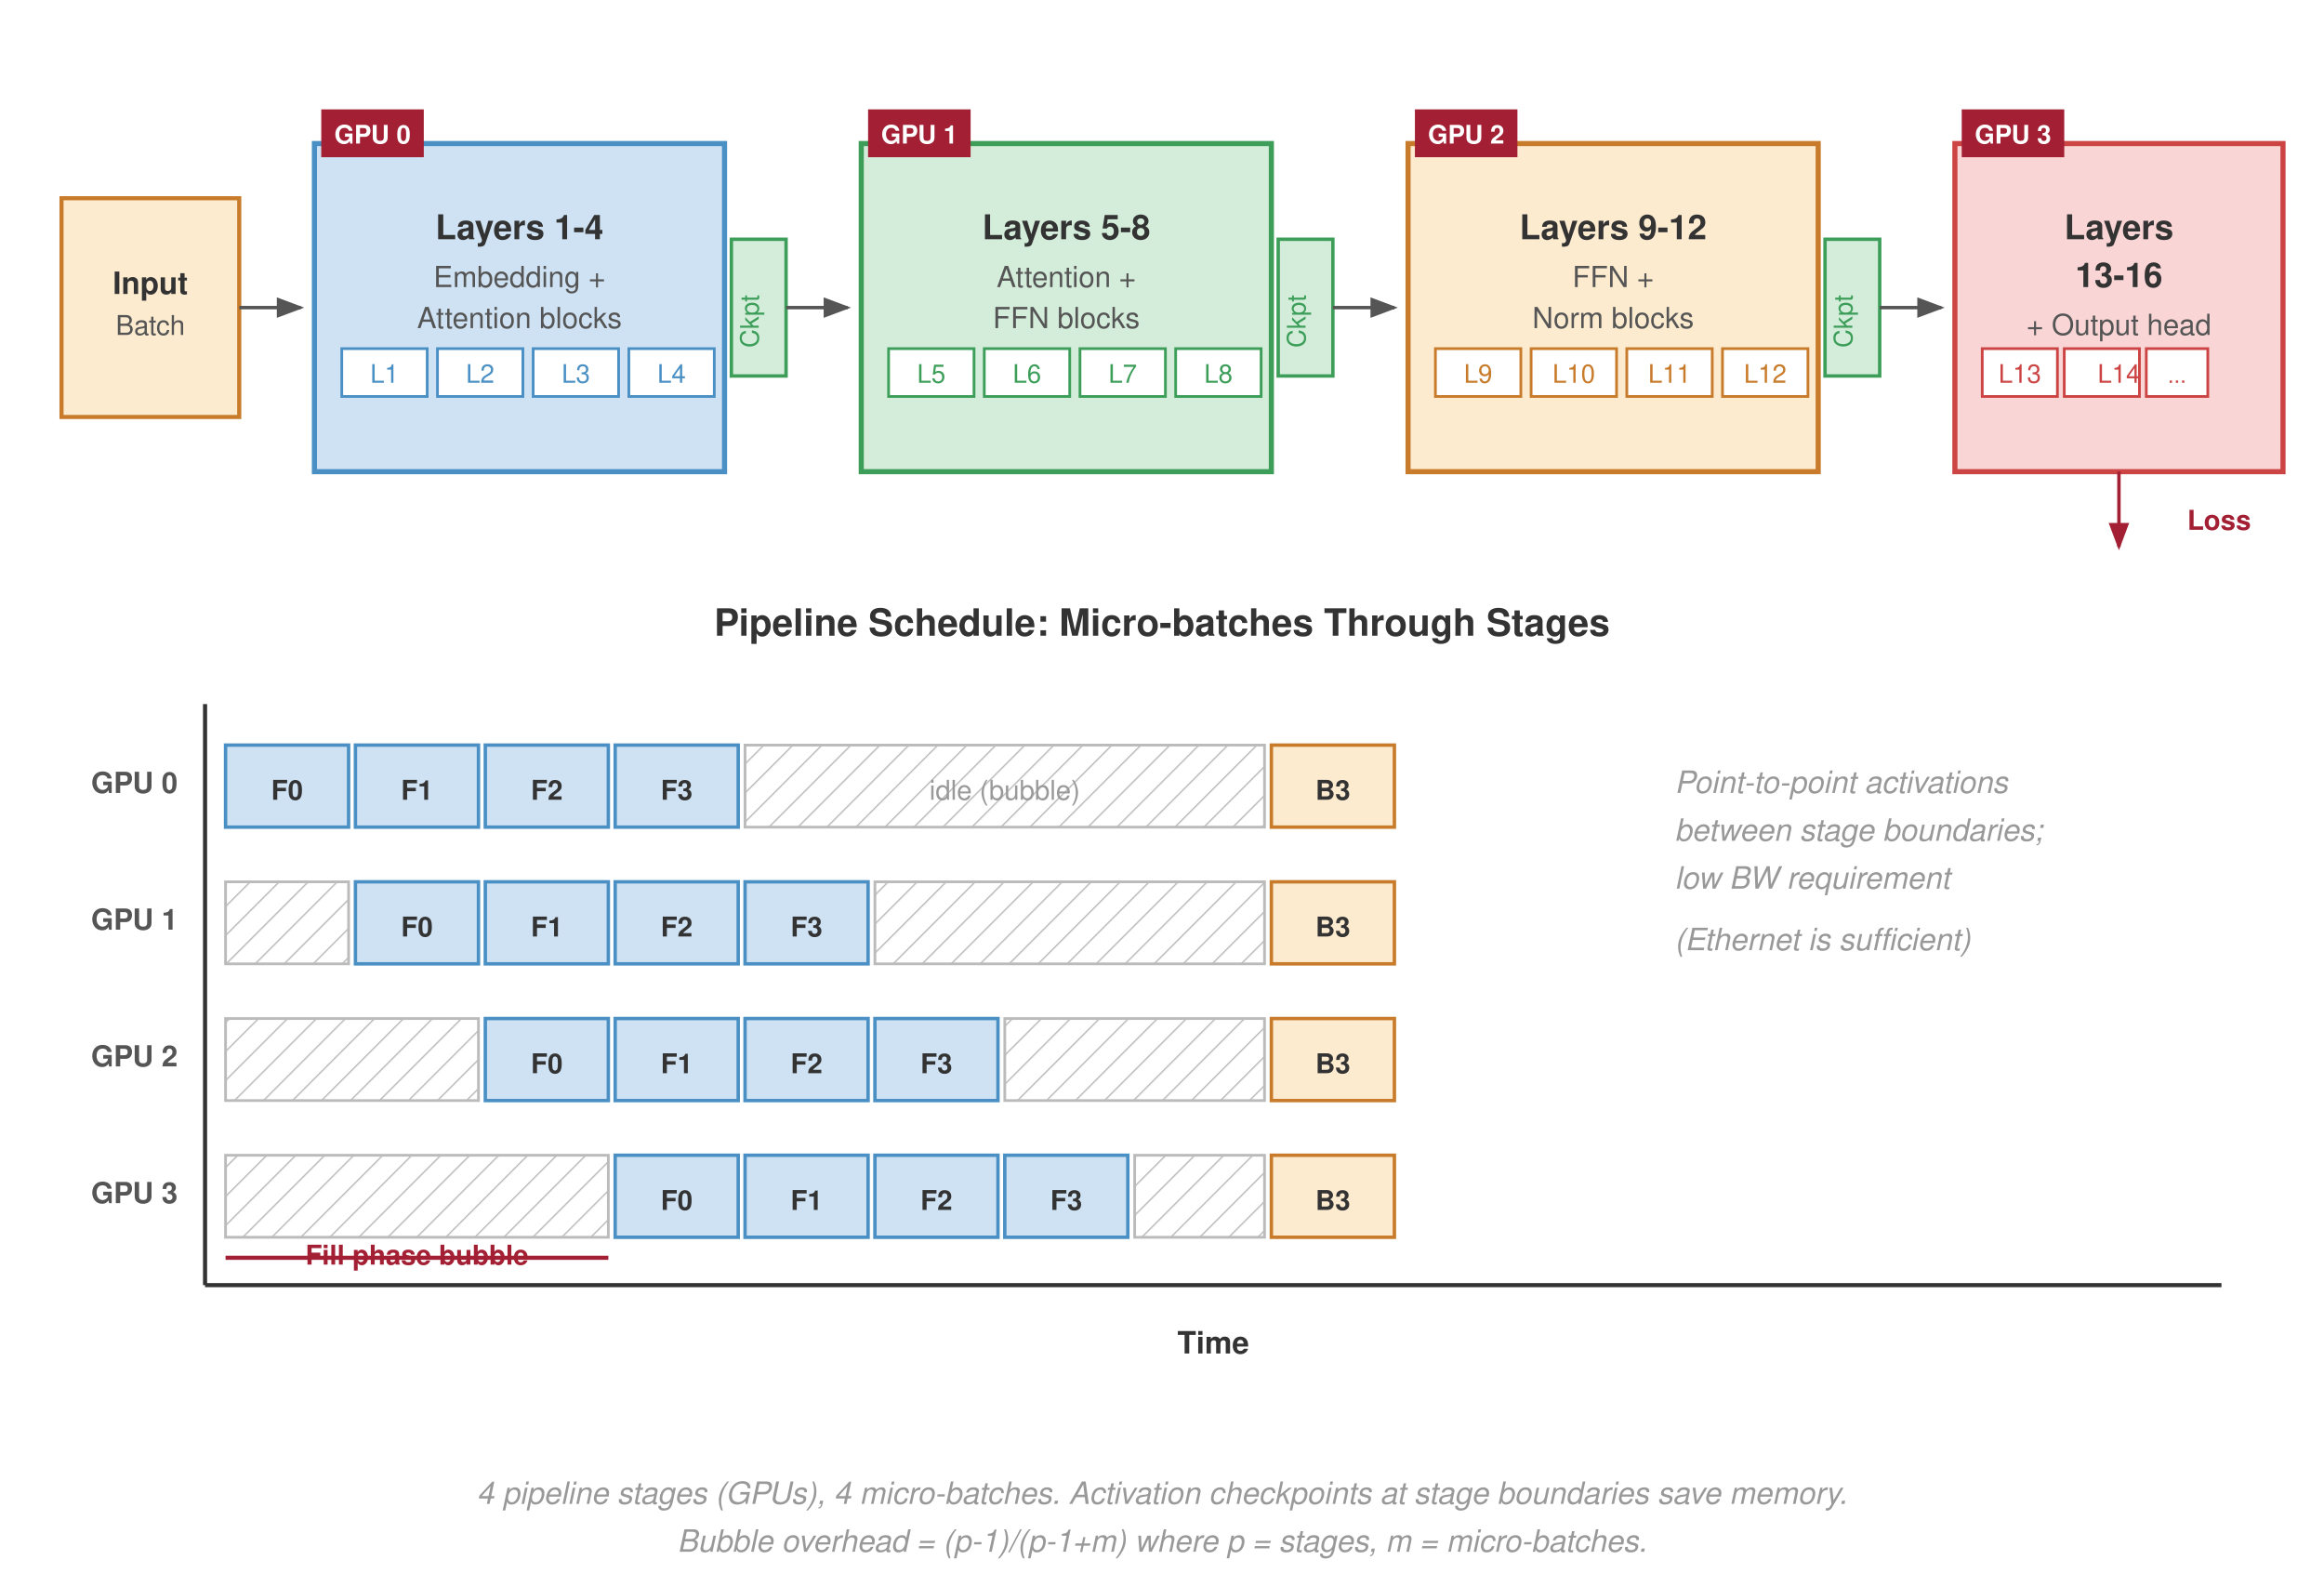
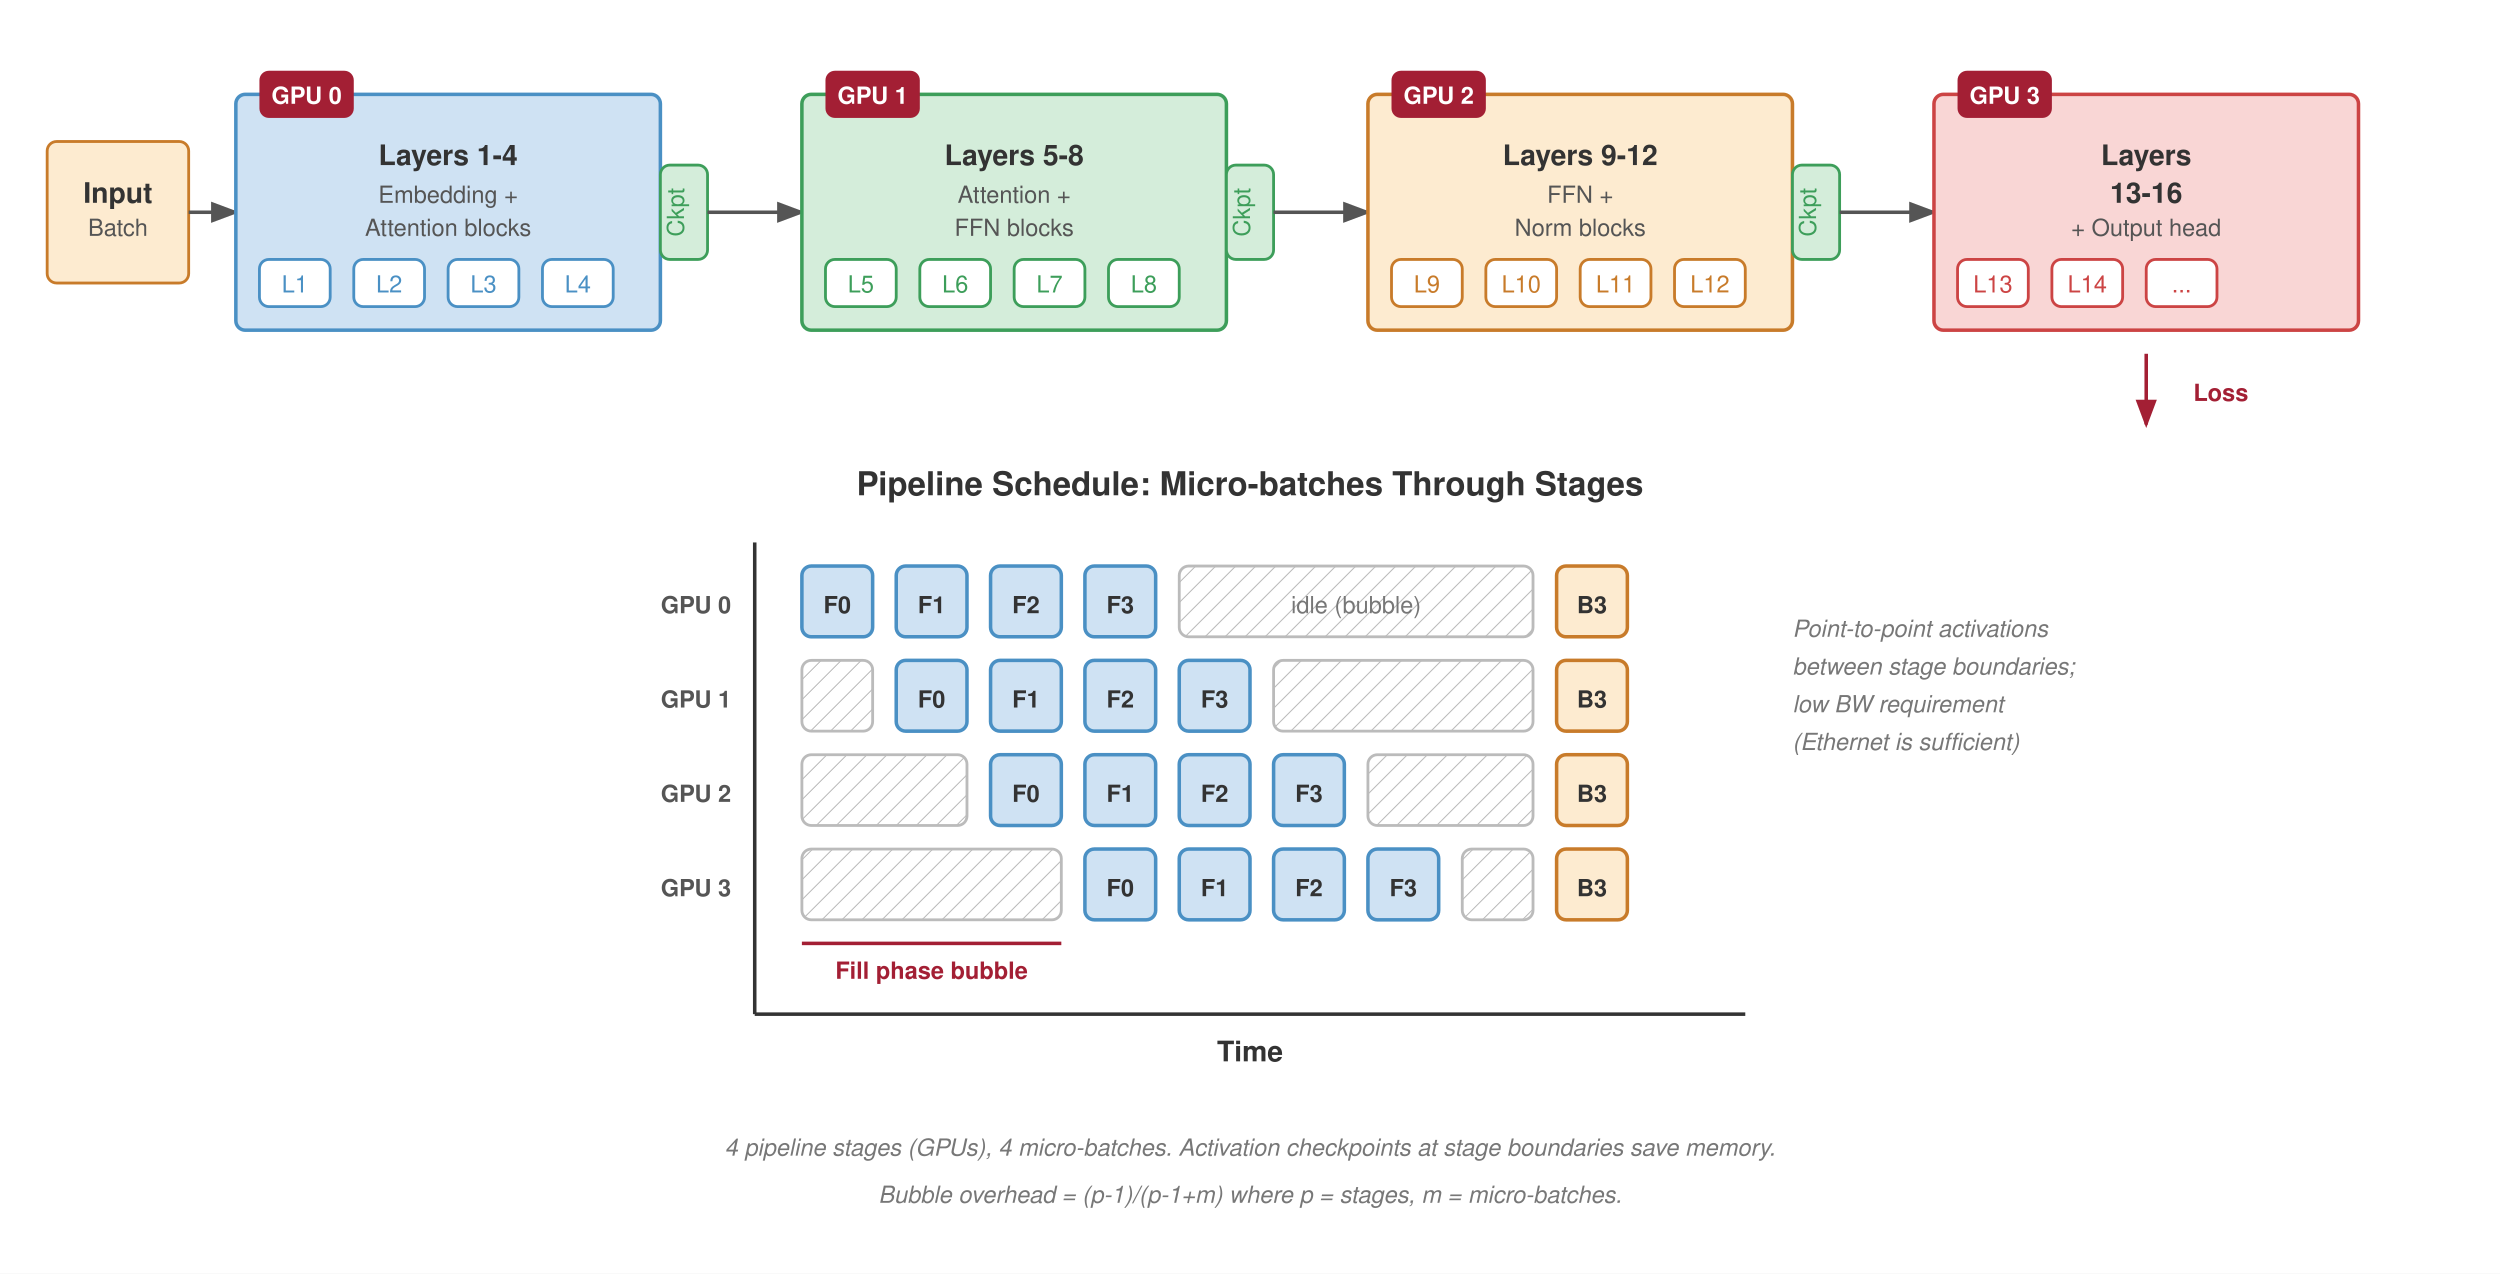
- <svg xmlns="http://www.w3.org/2000/svg" viewBox="0 0 680 460" font-family="Helvetica Neue, Helvetica, Arial, sans-serif">
-   <rect width="680" height="460" fill="#fff" />
+ <svg xmlns="http://www.w3.org/2000/svg" viewBox="0 0 1060 540" font-family="Helvetica Neue, Helvetica, Arial, sans-serif">
  <defs>
    <marker id="arrow" markerWidth="8" markerHeight="6" refX="7" refY="3" orient="auto">
      <path d="M0,0 L8,3 L0,6 Z" fill="#555" />
    </marker>
    <marker id="arrow-red" markerWidth="8" markerHeight="6" refX="7" refY="3" orient="auto">
      <path d="M0,0 L8,3 L0,6 Z" fill="#a31f34" />
    </marker>
    <pattern id="bubble-hatch" patternUnits="userSpaceOnUse" width="6" height="6" patternTransform="rotate(45)">
      <line x1="0" y1="0" x2="0" y2="6" stroke="#bbb" stroke-width="0.8" />
    </pattern>
  </defs>
-   <rect width="680" height="472" fill="#fff" />
-   <rect x="18" y="58" width="52" height="64" fill="#fdebd0" stroke="#c87b2a" stroke-width="1.2" />
-   <text x="44" y="86" font-size="9" font-weight="700" fill="#333" text-anchor="middle">Input</text>
-   <text x="44" y="98" font-size="8" fill="#555" text-anchor="middle">Batch</text>
-   <line x1="70" y1="90" x2="88" y2="90" stroke="#555" stroke-width="1" marker-end="url(#arrow)" />
-   <rect x="92" y="42" width="120" height="96" fill="#cfe2f3" stroke="#4a90c4" stroke-width="1.5" />
-   <rect x="94" y="32" width="30" height="14" fill="#a31f34" />
-   <text x="109" y="42" font-size="7.5" font-weight="700" fill="#fff" text-anchor="middle">GPU 0</text>
-   <text x="152" y="70" font-size="10" font-weight="700" fill="#333" text-anchor="middle">Layers 1-4</text>
-   <text x="152" y="84" font-size="8.5" fill="#555" text-anchor="middle">Embedding +</text>
-   <text x="152" y="96" font-size="8.5" fill="#555" text-anchor="middle">Attention blocks</text>
-   <rect x="100" y="102" width="25" height="14" fill="#fff" stroke="#4a90c4" stroke-width="0.8" />
-   <text x="112.5" y="112" font-size="7.5" fill="#4a90c4" text-anchor="middle">L1</text>
-   <rect x="128" y="102" width="25" height="14" fill="#fff" stroke="#4a90c4" stroke-width="0.8" />
-   <text x="140.5" y="112" font-size="7.5" fill="#4a90c4" text-anchor="middle">L2</text>
-   <rect x="156" y="102" width="25" height="14" fill="#fff" stroke="#4a90c4" stroke-width="0.8" />
-   <text x="168.5" y="112" font-size="7.5" fill="#4a90c4" text-anchor="middle">L3</text>
-   <rect x="184" y="102" width="25" height="14" fill="#fff" stroke="#4a90c4" stroke-width="0.8" />
-   <text x="196.5" y="112" font-size="7.5" fill="#4a90c4" text-anchor="middle">L4</text>
-   <rect x="214" y="70" width="16" height="40" fill="#d4edda" stroke="#3d9e5a" stroke-width="1" />
-   <text x="222" y="94" font-size="7.5" fill="#3d9e5a" text-anchor="middle" transform="rotate(-90,222,94)">Ckpt</text>
-   <line x1="230" y1="90" x2="248" y2="90" stroke="#555" stroke-width="1" marker-end="url(#arrow)" />
-   <rect x="252" y="42" width="120" height="96" fill="#d4edda" stroke="#3d9e5a" stroke-width="1.5" />
-   <rect x="254" y="32" width="30" height="14" fill="#a31f34" />
-   <text x="269" y="42" font-size="7.5" font-weight="700" fill="#fff" text-anchor="middle">GPU 1</text>
-   <text x="312" y="70" font-size="10" font-weight="700" fill="#333" text-anchor="middle">Layers 5-8</text>
-   <text x="312" y="84" font-size="8.5" fill="#555" text-anchor="middle">Attention +</text>
-   <text x="312" y="96" font-size="8.5" fill="#555" text-anchor="middle">FFN blocks</text>
-   <rect x="260" y="102" width="25" height="14" fill="#fff" stroke="#3d9e5a" stroke-width="0.8" />
-   <text x="272.5" y="112" font-size="7.5" fill="#3d9e5a" text-anchor="middle">L5</text>
-   <rect x="288" y="102" width="25" height="14" fill="#fff" stroke="#3d9e5a" stroke-width="0.8" />
-   <text x="300.5" y="112" font-size="7.5" fill="#3d9e5a" text-anchor="middle">L6</text>
-   <rect x="316" y="102" width="25" height="14" fill="#fff" stroke="#3d9e5a" stroke-width="0.8" />
-   <text x="328.5" y="112" font-size="7.5" fill="#3d9e5a" text-anchor="middle">L7</text>
-   <rect x="344" y="102" width="25" height="14" fill="#fff" stroke="#3d9e5a" stroke-width="0.8" />
-   <text x="356.5" y="112" font-size="7.5" fill="#3d9e5a" text-anchor="middle">L8</text>
-   <rect x="374" y="70" width="16" height="40" fill="#d4edda" stroke="#3d9e5a" stroke-width="1" />
-   <text x="382" y="94" font-size="7.5" fill="#3d9e5a" text-anchor="middle" transform="rotate(-90,382,94)">Ckpt</text>
-   <line x1="390" y1="90" x2="408" y2="90" stroke="#555" stroke-width="1" marker-end="url(#arrow)" />
-   <rect x="412" y="42" width="120" height="96" fill="#fdebd0" stroke="#c87b2a" stroke-width="1.5" />
-   <rect x="414" y="32" width="30" height="14" fill="#a31f34" />
-   <text x="429" y="42" font-size="7.5" font-weight="700" fill="#fff" text-anchor="middle">GPU 2</text>
-   <text x="472" y="70" font-size="10" font-weight="700" fill="#333" text-anchor="middle">Layers 9-12</text>
-   <text x="472" y="84" font-size="8.5" fill="#555" text-anchor="middle">FFN +</text>
-   <text x="472" y="96" font-size="8.5" fill="#555" text-anchor="middle">Norm blocks</text>
-   <rect x="420" y="102" width="25" height="14" fill="#fff" stroke="#c87b2a" stroke-width="0.8" />
-   <text x="432.5" y="112" font-size="7.5" fill="#c87b2a" text-anchor="middle">L9</text>
-   <rect x="448" y="102" width="25" height="14" fill="#fff" stroke="#c87b2a" stroke-width="0.8" />
-   <text x="460.5" y="112" font-size="7.5" fill="#c87b2a" text-anchor="middle">L10</text>
-   <rect x="476" y="102" width="25" height="14" fill="#fff" stroke="#c87b2a" stroke-width="0.8" />
-   <text x="488.5" y="112" font-size="7.5" fill="#c87b2a" text-anchor="middle">L11</text>
-   <rect x="504" y="102" width="25" height="14" fill="#fff" stroke="#c87b2a" stroke-width="0.8" />
-   <text x="516.5" y="112" font-size="7.5" fill="#c87b2a" text-anchor="middle">L12</text>
-   <rect x="534" y="70" width="16" height="40" fill="#d4edda" stroke="#3d9e5a" stroke-width="1" />
-   <text x="542" y="94" font-size="7.5" fill="#3d9e5a" text-anchor="middle" transform="rotate(-90,542,94)">Ckpt</text>
-   <line x1="550" y1="90" x2="568" y2="90" stroke="#555" stroke-width="1" marker-end="url(#arrow)" />
-   <rect x="572" y="42" width="96" height="96" fill="#f9d6d5" stroke="#c44" stroke-width="1.5" />
-   <rect x="574" y="32" width="30" height="14" fill="#a31f34" />
-   <text x="589" y="42" font-size="7.5" font-weight="700" fill="#fff" text-anchor="middle">GPU 3</text>
-   <text x="620" y="70" font-size="10" font-weight="700" fill="#333" text-anchor="middle">Layers</text>
-   <text x="620" y="84" font-size="10" font-weight="700" fill="#333" text-anchor="middle">13-16</text>
-   <text x="620" y="98" font-size="8.5" fill="#555" text-anchor="middle">+ Output head</text>
-   <rect x="580" y="102" width="22" height="14" fill="#fff" stroke="#c44" stroke-width="0.8" />
-   <text x="591" y="112" font-size="7.5" fill="#c44" text-anchor="middle">L13</text>
-   <rect x="604" y="102" width="22" height="14" fill="#fff" stroke="#c44" stroke-width="0.8" />
-   <text x="620" y="112" font-size="7.5" fill="#c44" text-anchor="middle">L14</text>
-   <rect x="628" y="102" width="18" height="14" fill="#fff" stroke="#c44" stroke-width="0.8" />
-   <text x="637" y="112" font-size="6.5" fill="#c44" text-anchor="middle">...</text>
-   <line x1="620" y1="138" x2="620" y2="160" stroke="#a31f34" stroke-width="1" marker-end="url(#arrow-red)" />
-   <text x="640" y="155" font-size="8" fill="#a31f34" font-weight="600">Loss</text>
-   <text x="340" y="186" font-size="11" font-weight="700" fill="#333" text-anchor="middle">Pipeline Schedule: Micro-batches Through Stages</text>
-   <line x1="60" y1="206" x2="60" y2="376" stroke="#333" stroke-width="1.2" />
-   <line x1="60" y1="376" x2="650" y2="376" stroke="#333" stroke-width="1.2" />
-   <text x="52" y="232" font-size="8.5" fill="#555" text-anchor="end" font-weight="600">GPU 0</text>
-   <text x="52" y="272" font-size="8.5" fill="#555" text-anchor="end" font-weight="600">GPU 1</text>
-   <text x="52" y="312" font-size="8.5" fill="#555" text-anchor="end" font-weight="600">GPU 2</text>
-   <text x="52" y="352" font-size="8.5" fill="#555" text-anchor="end" font-weight="600">GPU 3</text>
-   <text x="355" y="396" font-size="9" font-weight="600" fill="#333" text-anchor="middle">Time</text>
-   <rect x="66" y="218" width="36" height="24" fill="#cfe2f3" stroke="#4a90c4" stroke-width="1" />
-   <text x="84" y="234" font-size="8" font-weight="700" fill="#333" text-anchor="middle">F0</text>
-   <rect x="104" y="218" width="36" height="24" fill="#cfe2f3" stroke="#4a90c4" stroke-width="1" />
-   <text x="122" y="234" font-size="8" font-weight="700" fill="#333" text-anchor="middle">F1</text>
-   <rect x="142" y="218" width="36" height="24" fill="#cfe2f3" stroke="#4a90c4" stroke-width="1" />
-   <text x="160" y="234" font-size="8" font-weight="700" fill="#333" text-anchor="middle">F2</text>
-   <rect x="180" y="218" width="36" height="24" fill="#cfe2f3" stroke="#4a90c4" stroke-width="1" />
-   <text x="198" y="234" font-size="8" font-weight="700" fill="#333" text-anchor="middle">F3</text>
-   <rect x="218" y="218" width="152" height="24" fill="url(#bubble-hatch)" stroke="#bbb" stroke-width="0.8" />
-   <text x="294" y="234" font-size="8" fill="#999" text-anchor="middle">idle (bubble)</text>
-   <rect x="372" y="218" width="36" height="24" fill="#fdebd0" stroke="#c87b2a" stroke-width="1" />
-   <text x="390" y="234" font-size="8" font-weight="700" fill="#333" text-anchor="middle">B3</text>
-   <rect x="66" y="258" width="36" height="24" fill="url(#bubble-hatch)" stroke="#bbb" stroke-width="0.8" />
-   <rect x="104" y="258" width="36" height="24" fill="#cfe2f3" stroke="#4a90c4" stroke-width="1" />
-   <text x="122" y="274" font-size="8" font-weight="700" fill="#333" text-anchor="middle">F0</text>
-   <rect x="142" y="258" width="36" height="24" fill="#cfe2f3" stroke="#4a90c4" stroke-width="1" />
-   <text x="160" y="274" font-size="8" font-weight="700" fill="#333" text-anchor="middle">F1</text>
-   <rect x="180" y="258" width="36" height="24" fill="#cfe2f3" stroke="#4a90c4" stroke-width="1" />
-   <text x="198" y="274" font-size="8" font-weight="700" fill="#333" text-anchor="middle">F2</text>
-   <rect x="218" y="258" width="36" height="24" fill="#cfe2f3" stroke="#4a90c4" stroke-width="1" />
-   <text x="236" y="274" font-size="8" font-weight="700" fill="#333" text-anchor="middle">F3</text>
-   <rect x="256" y="258" width="114" height="24" fill="url(#bubble-hatch)" stroke="#bbb" stroke-width="0.8" />
-   <rect x="372" y="258" width="36" height="24" fill="#fdebd0" stroke="#c87b2a" stroke-width="1" />
-   <text x="390" y="274" font-size="8" font-weight="700" fill="#333" text-anchor="middle">B3</text>
-   <rect x="66" y="298" width="74" height="24" fill="url(#bubble-hatch)" stroke="#bbb" stroke-width="0.8" />
-   <rect x="142" y="298" width="36" height="24" fill="#cfe2f3" stroke="#4a90c4" stroke-width="1" />
-   <text x="160" y="314" font-size="8" font-weight="700" fill="#333" text-anchor="middle">F0</text>
-   <rect x="180" y="298" width="36" height="24" fill="#cfe2f3" stroke="#4a90c4" stroke-width="1" />
-   <text x="198" y="314" font-size="8" font-weight="700" fill="#333" text-anchor="middle">F1</text>
-   <rect x="218" y="298" width="36" height="24" fill="#cfe2f3" stroke="#4a90c4" stroke-width="1" />
-   <text x="236" y="314" font-size="8" font-weight="700" fill="#333" text-anchor="middle">F2</text>
-   <rect x="256" y="298" width="36" height="24" fill="#cfe2f3" stroke="#4a90c4" stroke-width="1" />
-   <text x="274" y="314" font-size="8" font-weight="700" fill="#333" text-anchor="middle">F3</text>
-   <rect x="294" y="298" width="76" height="24" fill="url(#bubble-hatch)" stroke="#bbb" stroke-width="0.8" />
-   <rect x="372" y="298" width="36" height="24" fill="#fdebd0" stroke="#c87b2a" stroke-width="1" />
-   <text x="390" y="314" font-size="8" font-weight="700" fill="#333" text-anchor="middle">B3</text>
-   <rect x="66" y="338" width="112" height="24" fill="url(#bubble-hatch)" stroke="#bbb" stroke-width="0.8" />
-   <rect x="180" y="338" width="36" height="24" fill="#cfe2f3" stroke="#4a90c4" stroke-width="1" />
-   <text x="198" y="354" font-size="8" font-weight="700" fill="#333" text-anchor="middle">F0</text>
-   <rect x="218" y="338" width="36" height="24" fill="#cfe2f3" stroke="#4a90c4" stroke-width="1" />
-   <text x="236" y="354" font-size="8" font-weight="700" fill="#333" text-anchor="middle">F1</text>
-   <rect x="256" y="338" width="36" height="24" fill="#cfe2f3" stroke="#4a90c4" stroke-width="1" />
-   <text x="274" y="354" font-size="8" font-weight="700" fill="#333" text-anchor="middle">F2</text>
-   <rect x="294" y="338" width="36" height="24" fill="#cfe2f3" stroke="#4a90c4" stroke-width="1" />
-   <text x="312" y="354" font-size="8" font-weight="700" fill="#333" text-anchor="middle">F3</text>
-   <rect x="332" y="338" width="38" height="24" fill="url(#bubble-hatch)" stroke="#bbb" stroke-width="0.8" />
-   <rect x="372" y="338" width="36" height="24" fill="#fdebd0" stroke="#c87b2a" stroke-width="1" />
-   <text x="390" y="354" font-size="8" font-weight="700" fill="#333" text-anchor="middle">B3</text>
-   <line x1="66" y1="368" x2="178" y2="368" stroke="#a31f34" stroke-width="1.2" />
-   <text x="122" y="370.0" font-size="8" fill="#a31f34" font-weight="600" text-anchor="middle">Fill phase bubble</text>
-   <text x="490" y="232" font-size="9" fill="#999" font-style="italic">Point-to-point activations</text>
-   <text x="490" y="246" font-size="9" fill="#999" font-style="italic">between stage boundaries;</text>
-   <text x="490" y="260" font-size="9" fill="#999" font-style="italic">low BW requirement</text>
-   <text x="490" y="278" font-size="9" fill="#999" font-style="italic">(Ethernet is sufficient)</text>
-   <text x="340" y="440" font-size="9" fill="#999" font-style="italic" text-anchor="middle">4 pipeline stages (GPUs), 4 micro-batches. Activation checkpoints at stage boundaries save memory.</text>
-   <text x="340" y="454" font-size="9" fill="#999" font-style="italic" text-anchor="middle">Bubble overhead = (p-1)/(p-1+m) where p = stages, m = micro-batches.</text>
+   <rect width="1060" height="540" fill="#fff" />
+   <rect x="20" y="60" width="60" height="60" rx="4" fill="#fdebd0" stroke="#c87b2a" stroke-width="1.2" />
+   <text x="50" y="86" font-size="12" font-weight="700" fill="#333" text-anchor="middle">Input</text>
+   <text x="50" y="100" font-size="10" fill="#555" text-anchor="middle">Batch</text>
+   <line x1="80" y1="90" x2="100" y2="90" stroke="#555" stroke-width="1.5" marker-end="url(#arrow)" />
+   <rect x="100" y="40" width="180" height="100" rx="4" fill="#cfe2f3" stroke="#4a90c4" stroke-width="1.5" />
+   <rect x="110" y="30" width="40" height="20" rx="4" fill="#a31f34" />
+   <text x="130" y="44" font-size="10" font-weight="700" fill="#fff" text-anchor="middle">GPU 0</text>
+   <text x="190" y="70" font-size="12" font-weight="700" fill="#333" text-anchor="middle">Layers 1-4</text>
+   <text x="190" y="86" font-size="10" fill="#555" text-anchor="middle">Embedding +</text>
+   <text x="190" y="100" font-size="10" fill="#555" text-anchor="middle">Attention blocks</text>
+   <rect x="110" y="110" width="30" height="20" rx="4" fill="#fff" stroke="#4a90c4" stroke-width="1.2" />
+   <text x="125" y="124" font-size="10" fill="#4a90c4" text-anchor="middle">L1</text>
+   <rect x="150" y="110" width="30" height="20" rx="4" fill="#fff" stroke="#4a90c4" stroke-width="1.2" />
+   <text x="165" y="124" font-size="10" fill="#4a90c4" text-anchor="middle">L2</text>
+   <rect x="190" y="110" width="30" height="20" rx="4" fill="#fff" stroke="#4a90c4" stroke-width="1.2" />
+   <text x="205" y="124" font-size="10" fill="#4a90c4" text-anchor="middle">L3</text>
+   <rect x="230" y="110" width="30" height="20" rx="4" fill="#fff" stroke="#4a90c4" stroke-width="1.2" />
+   <text x="245" y="124" font-size="10" fill="#4a90c4" text-anchor="middle">L4</text>
+   <rect x="280" y="70" width="20" height="40" rx="4" fill="#d4edda" stroke="#3d9e5a" stroke-width="1.2" />
+   <text x="290" y="90" font-size="10" fill="#3d9e5a" text-anchor="middle" transform="rotate(-90,290,90)">Ckpt</text>
+   <line x1="300" y1="90" x2="340" y2="90" stroke="#555" stroke-width="1.5" marker-end="url(#arrow)" />
+   <rect x="340" y="40" width="180" height="100" rx="4" fill="#d4edda" stroke="#3d9e5a" stroke-width="1.5" />
+   <rect x="350" y="30" width="40" height="20" rx="4" fill="#a31f34" />
+   <text x="370" y="44" font-size="10" font-weight="700" fill="#fff" text-anchor="middle">GPU 1</text>
+   <text x="430" y="70" font-size="12" font-weight="700" fill="#333" text-anchor="middle">Layers 5-8</text>
+   <text x="430" y="86" font-size="10" fill="#555" text-anchor="middle">Attention +</text>
+   <text x="430" y="100" font-size="10" fill="#555" text-anchor="middle">FFN blocks</text>
+   <rect x="350" y="110" width="30" height="20" rx="4" fill="#fff" stroke="#3d9e5a" stroke-width="1.2" />
+   <text x="365" y="124" font-size="10" fill="#3d9e5a" text-anchor="middle">L5</text>
+   <rect x="390" y="110" width="30" height="20" rx="4" fill="#fff" stroke="#3d9e5a" stroke-width="1.2" />
+   <text x="405" y="124" font-size="10" fill="#3d9e5a" text-anchor="middle">L6</text>
+   <rect x="430" y="110" width="30" height="20" rx="4" fill="#fff" stroke="#3d9e5a" stroke-width="1.2" />
+   <text x="445" y="124" font-size="10" fill="#3d9e5a" text-anchor="middle">L7</text>
+   <rect x="470" y="110" width="30" height="20" rx="4" fill="#fff" stroke="#3d9e5a" stroke-width="1.2" />
+   <text x="485" y="124" font-size="10" fill="#3d9e5a" text-anchor="middle">L8</text>
+   <rect x="520" y="70" width="20" height="40" rx="4" fill="#d4edda" stroke="#3d9e5a" stroke-width="1.2" />
+   <text x="530" y="90" font-size="10" fill="#3d9e5a" text-anchor="middle" transform="rotate(-90,530,90)">Ckpt</text>
+   <line x1="540" y1="90" x2="580" y2="90" stroke="#555" stroke-width="1.5" marker-end="url(#arrow)" />
+   <rect x="580" y="40" width="180" height="100" rx="4" fill="#fdebd0" stroke="#c87b2a" stroke-width="1.5" />
+   <rect x="590" y="30" width="40" height="20" rx="4" fill="#a31f34" />
+   <text x="610" y="44" font-size="10" font-weight="700" fill="#fff" text-anchor="middle">GPU 2</text>
+   <text x="670" y="70" font-size="12" font-weight="700" fill="#333" text-anchor="middle">Layers 9-12</text>
+   <text x="670" y="86" font-size="10" fill="#555" text-anchor="middle">FFN +</text>
+   <text x="670" y="100" font-size="10" fill="#555" text-anchor="middle">Norm blocks</text>
+   <rect x="590" y="110" width="30" height="20" rx="4" fill="#fff" stroke="#c87b2a" stroke-width="1.2" />
+   <text x="605" y="124" font-size="10" fill="#c87b2a" text-anchor="middle">L9</text>
+   <rect x="630" y="110" width="30" height="20" rx="4" fill="#fff" stroke="#c87b2a" stroke-width="1.2" />
+   <text x="645" y="124" font-size="10" fill="#c87b2a" text-anchor="middle">L10</text>
+   <rect x="670" y="110" width="30" height="20" rx="4" fill="#fff" stroke="#c87b2a" stroke-width="1.2" />
+   <text x="685" y="124" font-size="10" fill="#c87b2a" text-anchor="middle">L11</text>
+   <rect x="710" y="110" width="30" height="20" rx="4" fill="#fff" stroke="#c87b2a" stroke-width="1.2" />
+   <text x="725" y="124" font-size="10" fill="#c87b2a" text-anchor="middle">L12</text>
+   <rect x="760" y="70" width="20" height="40" rx="4" fill="#d4edda" stroke="#3d9e5a" stroke-width="1.2" />
+   <text x="770" y="90" font-size="10" fill="#3d9e5a" text-anchor="middle" transform="rotate(-90,770,90)">Ckpt</text>
+   <line x1="780" y1="90" x2="820" y2="90" stroke="#555" stroke-width="1.5" marker-end="url(#arrow)" />
+   <rect x="820" y="40" width="180" height="100" rx="4" fill="#f9d6d5" stroke="#c44" stroke-width="1.5" />
+   <rect x="830" y="30" width="40" height="20" rx="4" fill="#a31f34" />
+   <text x="850" y="44" font-size="10" font-weight="700" fill="#fff" text-anchor="middle">GPU 3</text>
+   <text x="910" y="70" font-size="12" font-weight="700" fill="#333" text-anchor="middle">Layers</text>
+   <text x="910" y="86" font-size="12" font-weight="700" fill="#333" text-anchor="middle">13-16</text>
+   <text x="910" y="100" font-size="10" fill="#555" text-anchor="middle">+ Output head</text>
+   <rect x="830" y="110" width="30" height="20" rx="4" fill="#fff" stroke="#c44" stroke-width="1.2" />
+   <text x="845" y="124" font-size="10" fill="#c44" text-anchor="middle">L13</text>
+   <rect x="870" y="110" width="30" height="20" rx="4" fill="#fff" stroke="#c44" stroke-width="1.2" />
+   <text x="885" y="124" font-size="10" fill="#c44" text-anchor="middle">L14</text>
+   <rect x="910" y="110" width="30" height="20" rx="4" fill="#fff" stroke="#c44" stroke-width="1.2" />
+   <text x="925" y="124" font-size="10" fill="#c44" text-anchor="middle">...</text>
+   <line x1="910" y1="150" x2="910" y2="180" stroke="#a31f34" stroke-width="1.5" marker-end="url(#arrow-red)" />
+   <text x="930" y="170" font-size="10" fill="#a31f34" font-weight="600">Loss</text>
+   <text x="530" y="210" font-size="14" font-weight="700" fill="#333" text-anchor="middle">Pipeline Schedule: Micro-batches Through Stages</text>
+   <line x1="320" y1="230" x2="320" y2="430" stroke="#333" stroke-width="1.5" />
+   <line x1="320" y1="430" x2="740" y2="430" stroke="#333" stroke-width="1.5" />
+   <text x="310" y="260" font-size="10" fill="#555" text-anchor="end" font-weight="600">GPU 0</text>
+   <text x="310" y="300" font-size="10" fill="#555" text-anchor="end" font-weight="600">GPU 1</text>
+   <text x="310" y="340" font-size="10" fill="#555" text-anchor="end" font-weight="600">GPU 2</text>
+   <text x="310" y="380" font-size="10" fill="#555" text-anchor="end" font-weight="600">GPU 3</text>
+   <text x="530" y="450" font-size="12" font-weight="600" fill="#333" text-anchor="middle">Time</text>
+   <rect x="340" y="240" width="30" height="30" rx="4" fill="#cfe2f3" stroke="#4a90c4" stroke-width="1.5" />
+   <text x="355" y="260" font-size="10" font-weight="700" fill="#333" text-anchor="middle">F0</text>
+   <rect x="380" y="240" width="30" height="30" rx="4" fill="#cfe2f3" stroke="#4a90c4" stroke-width="1.5" />
+   <text x="395" y="260" font-size="10" font-weight="700" fill="#333" text-anchor="middle">F1</text>
+   <rect x="420" y="240" width="30" height="30" rx="4" fill="#cfe2f3" stroke="#4a90c4" stroke-width="1.5" />
+   <text x="435" y="260" font-size="10" font-weight="700" fill="#333" text-anchor="middle">F2</text>
+   <rect x="460" y="240" width="30" height="30" rx="4" fill="#cfe2f3" stroke="#4a90c4" stroke-width="1.5" />
+   <text x="475" y="260" font-size="10" font-weight="700" fill="#333" text-anchor="middle">F3</text>
+   <rect x="500" y="240" width="150" height="30" rx="4" fill="url(#bubble-hatch)" stroke="#bbb" stroke-width="1.2" />
+   <text x="575" y="260" font-size="10" fill="#777" text-anchor="middle">idle (bubble)</text>
+   <rect x="660" y="240" width="30" height="30" rx="4" fill="#fdebd0" stroke="#c87b2a" stroke-width="1.5" />
+   <text x="675" y="260" font-size="10" font-weight="700" fill="#333" text-anchor="middle">B3</text>
+   <rect x="340" y="280" width="30" height="30" rx="4" fill="url(#bubble-hatch)" stroke="#bbb" stroke-width="1.2" />
+   <rect x="380" y="280" width="30" height="30" rx="4" fill="#cfe2f3" stroke="#4a90c4" stroke-width="1.5" />
+   <text x="395" y="300" font-size="10" font-weight="700" fill="#333" text-anchor="middle">F0</text>
+   <rect x="420" y="280" width="30" height="30" rx="4" fill="#cfe2f3" stroke="#4a90c4" stroke-width="1.5" />
+   <text x="435" y="300" font-size="10" font-weight="700" fill="#333" text-anchor="middle">F1</text>
+   <rect x="460" y="280" width="30" height="30" rx="4" fill="#cfe2f3" stroke="#4a90c4" stroke-width="1.5" />
+   <text x="475" y="300" font-size="10" font-weight="700" fill="#333" text-anchor="middle">F2</text>
+   <rect x="500" y="280" width="30" height="30" rx="4" fill="#cfe2f3" stroke="#4a90c4" stroke-width="1.5" />
+   <text x="515" y="300" font-size="10" font-weight="700" fill="#333" text-anchor="middle">F3</text>
+   <rect x="540" y="280" width="110" height="30" rx="4" fill="url(#bubble-hatch)" stroke="#bbb" stroke-width="1.2" />
+   <rect x="660" y="280" width="30" height="30" rx="4" fill="#fdebd0" stroke="#c87b2a" stroke-width="1.5" />
+   <text x="675" y="300" font-size="10" font-weight="700" fill="#333" text-anchor="middle">B3</text>
+   <rect x="340" y="320" width="70" height="30" rx="4" fill="url(#bubble-hatch)" stroke="#bbb" stroke-width="1.2" />
+   <rect x="420" y="320" width="30" height="30" rx="4" fill="#cfe2f3" stroke="#4a90c4" stroke-width="1.5" />
+   <text x="435" y="340" font-size="10" font-weight="700" fill="#333" text-anchor="middle">F0</text>
+   <rect x="460" y="320" width="30" height="30" rx="4" fill="#cfe2f3" stroke="#4a90c4" stroke-width="1.5" />
+   <text x="475" y="340" font-size="10" font-weight="700" fill="#333" text-anchor="middle">F1</text>
+   <rect x="500" y="320" width="30" height="30" rx="4" fill="#cfe2f3" stroke="#4a90c4" stroke-width="1.5" />
+   <text x="515" y="340" font-size="10" font-weight="700" fill="#333" text-anchor="middle">F2</text>
+   <rect x="540" y="320" width="30" height="30" rx="4" fill="#cfe2f3" stroke="#4a90c4" stroke-width="1.5" />
+   <text x="555" y="340" font-size="10" font-weight="700" fill="#333" text-anchor="middle">F3</text>
+   <rect x="580" y="320" width="70" height="30" rx="4" fill="url(#bubble-hatch)" stroke="#bbb" stroke-width="1.2" />
+   <rect x="660" y="320" width="30" height="30" rx="4" fill="#fdebd0" stroke="#c87b2a" stroke-width="1.5" />
+   <text x="675" y="340" font-size="10" font-weight="700" fill="#333" text-anchor="middle">B3</text>
+   <rect x="340" y="360" width="110" height="30" rx="4" fill="url(#bubble-hatch)" stroke="#bbb" stroke-width="1.2" />
+   <rect x="460" y="360" width="30" height="30" rx="4" fill="#cfe2f3" stroke="#4a90c4" stroke-width="1.5" />
+   <text x="475" y="380" font-size="10" font-weight="700" fill="#333" text-anchor="middle">F0</text>
+   <rect x="500" y="360" width="30" height="30" rx="4" fill="#cfe2f3" stroke="#4a90c4" stroke-width="1.5" />
+   <text x="515" y="380" font-size="10" font-weight="700" fill="#333" text-anchor="middle">F1</text>
+   <rect x="540" y="360" width="30" height="30" rx="4" fill="#cfe2f3" stroke="#4a90c4" stroke-width="1.5" />
+   <text x="555" y="380" font-size="10" font-weight="700" fill="#333" text-anchor="middle">F2</text>
+   <rect x="580" y="360" width="30" height="30" rx="4" fill="#cfe2f3" stroke="#4a90c4" stroke-width="1.5" />
+   <text x="595" y="380" font-size="10" font-weight="700" fill="#333" text-anchor="middle">F3</text>
+   <rect x="620" y="360" width="30" height="30" rx="4" fill="url(#bubble-hatch)" stroke="#bbb" stroke-width="1.2" />
+   <rect x="660" y="360" width="30" height="30" rx="4" fill="#fdebd0" stroke="#c87b2a" stroke-width="1.5" />
+   <text x="675" y="380" font-size="10" font-weight="700" fill="#333" text-anchor="middle">B3</text>
+   <line x1="340" y1="400" x2="450" y2="400" stroke="#a31f34" stroke-width="1.5" />
+   <text x="395" y="415" font-size="10" fill="#a31f34" font-weight="600" text-anchor="middle">Fill phase bubble</text>
+   <text x="760" y="270" font-size="10" fill="#777" font-style="italic">Point-to-point activations</text>
+   <text x="760" y="286" font-size="10" fill="#777" font-style="italic">between stage boundaries;</text>
+   <text x="760" y="302" font-size="10" fill="#777" font-style="italic">low BW requirement</text>
+   <text x="760" y="318" font-size="10" fill="#777" font-style="italic">(Ethernet is sufficient)</text>
+   <text x="530" y="490" font-size="10" fill="#777" font-style="italic" text-anchor="middle">4 pipeline stages (GPUs), 4 micro-batches. Activation checkpoints at stage boundaries save memory.</text>
+   <text x="530" y="510" font-size="10" fill="#777" font-style="italic" text-anchor="middle">Bubble overhead = (p-1)/(p-1+m) where p = stages, m = micro-batches.</text>
</svg>
